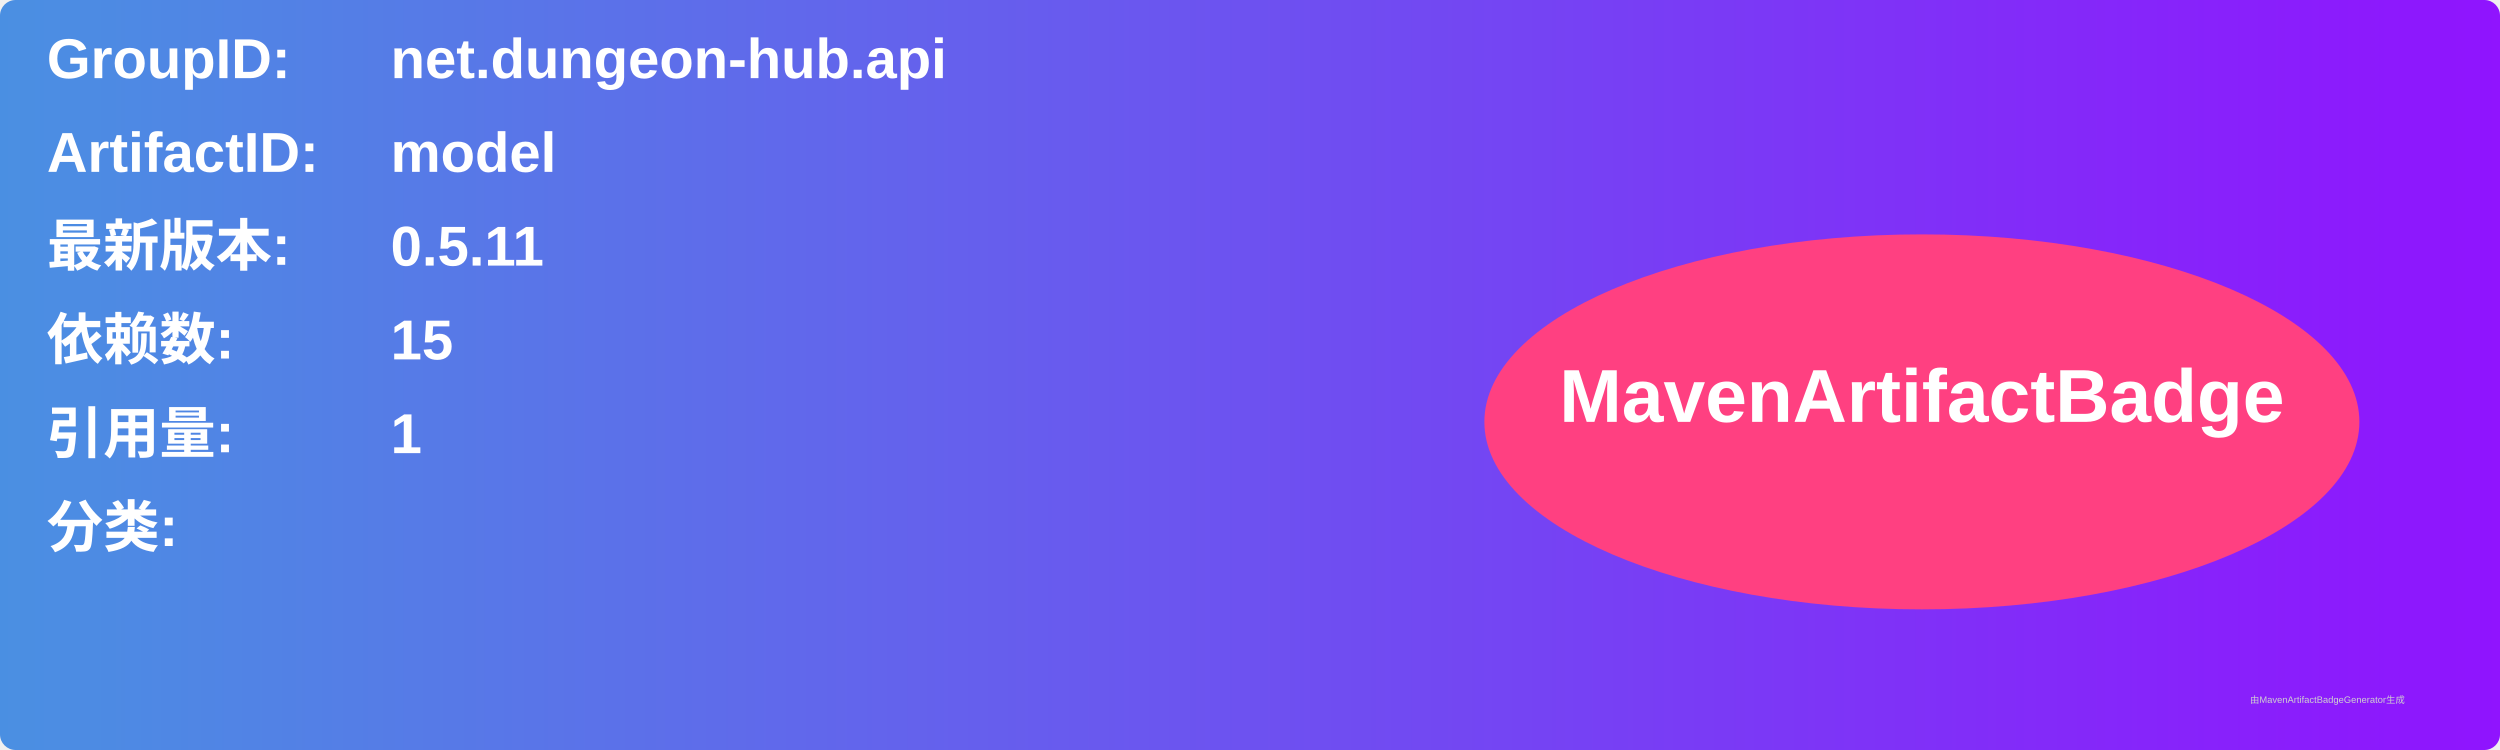
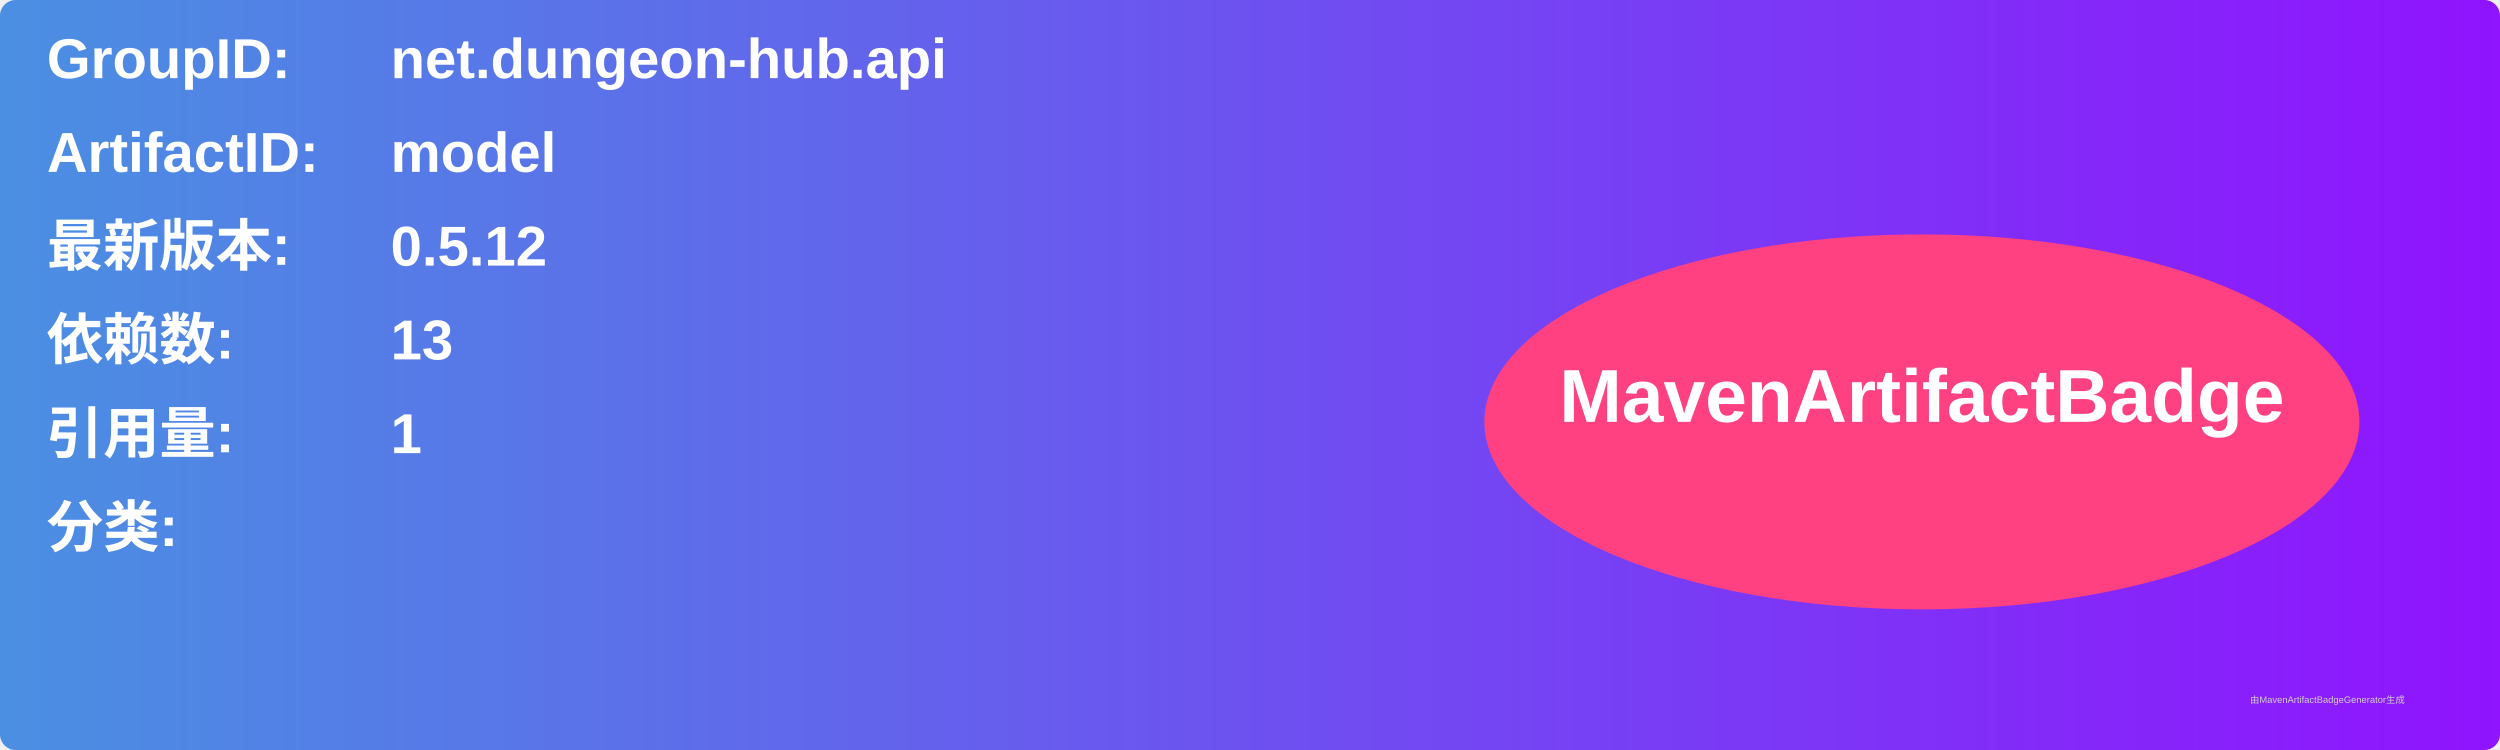
<svg xmlns="http://www.w3.org/2000/svg" width="800" height="240" viewBox="0 0 800 240">
  <linearGradient id="grad" x1="0%" y1="0%" x2="100%" y2="0%">
    <stop offset="0%" stop-color="#4a90e2" />
    <stop offset="100%" stop-color="#9013fe" />
  </linearGradient>
  <rect width="100%" height="100%" rx="5" ry="5" fill="url(#grad)" />
  <g transform="translate(15, 15)">
    <text x="0" y="10" font-family="Arial" font-size="18" fill="white" font-weight="bold" width="260">GroupID:</text>
    <text x="110" y="10" font-family="Arial" font-size="18" fill="white" font-weight="bold" width="460">net.dungeon-hub.api</text>
    <text x="0" y="40" font-family="Arial" font-size="18" fill="white" font-weight="bold" width="260">ArtifactID:</text>
    <text x="110" y="40" font-family="Arial" font-size="18" fill="white" font-weight="bold" width="460">model</text>
    <text x="0" y="70" font-family="Arial" font-size="18" fill="white" font-weight="bold">最新版本:</text>
    <text x="110" y="70" font-family="Arial" font-size="18" fill="white" font-weight="bold">
-       <tspan font-weight="bold">0.5.11</tspan>
+       <tspan font-weight="bold">0.5.12</tspan>
    </text>
    <text x="0" y="100" font-family="Arial" font-size="18" fill="white" font-weight="bold">依赖数: </text>
    <text x="110" y="100" font-family="Arial" font-size="18" fill="white">
-       <tspan font-weight="bold">15</tspan>
+       <tspan font-weight="bold">13</tspan>
    </text>
    <text x="0" y="130" font-family="Arial" font-size="18" fill="white" font-weight="bold">引用量: </text>
    <text x="110" y="130" font-family="Arial" font-size="18" fill="white">
      <tspan font-weight="bold">1</tspan>
    </text>
    <text x="0" y="160" font-family="Arial" font-size="18" fill="white" font-weight="bold">分类:</text>
    <text x="10" y="190" font-family="Arial" font-size="10" fill="white">
      <tspan font-weight="bold" />
    </text>
    <ellipse cx="600" cy="120" rx="140" ry="60" fill="#ff4081" />
    <text x="600" y="120" text-anchor="middle" font-family="Arial" font-size="24" fill="white" font-weight="bold">MavenArtifactBadge</text>
  </g>
  <text x="720" y="225" font-family="Arial" font-size="3" fill="#d0d0d0">由MavenArtifactBadgeGenerator生成</text>
</svg>
